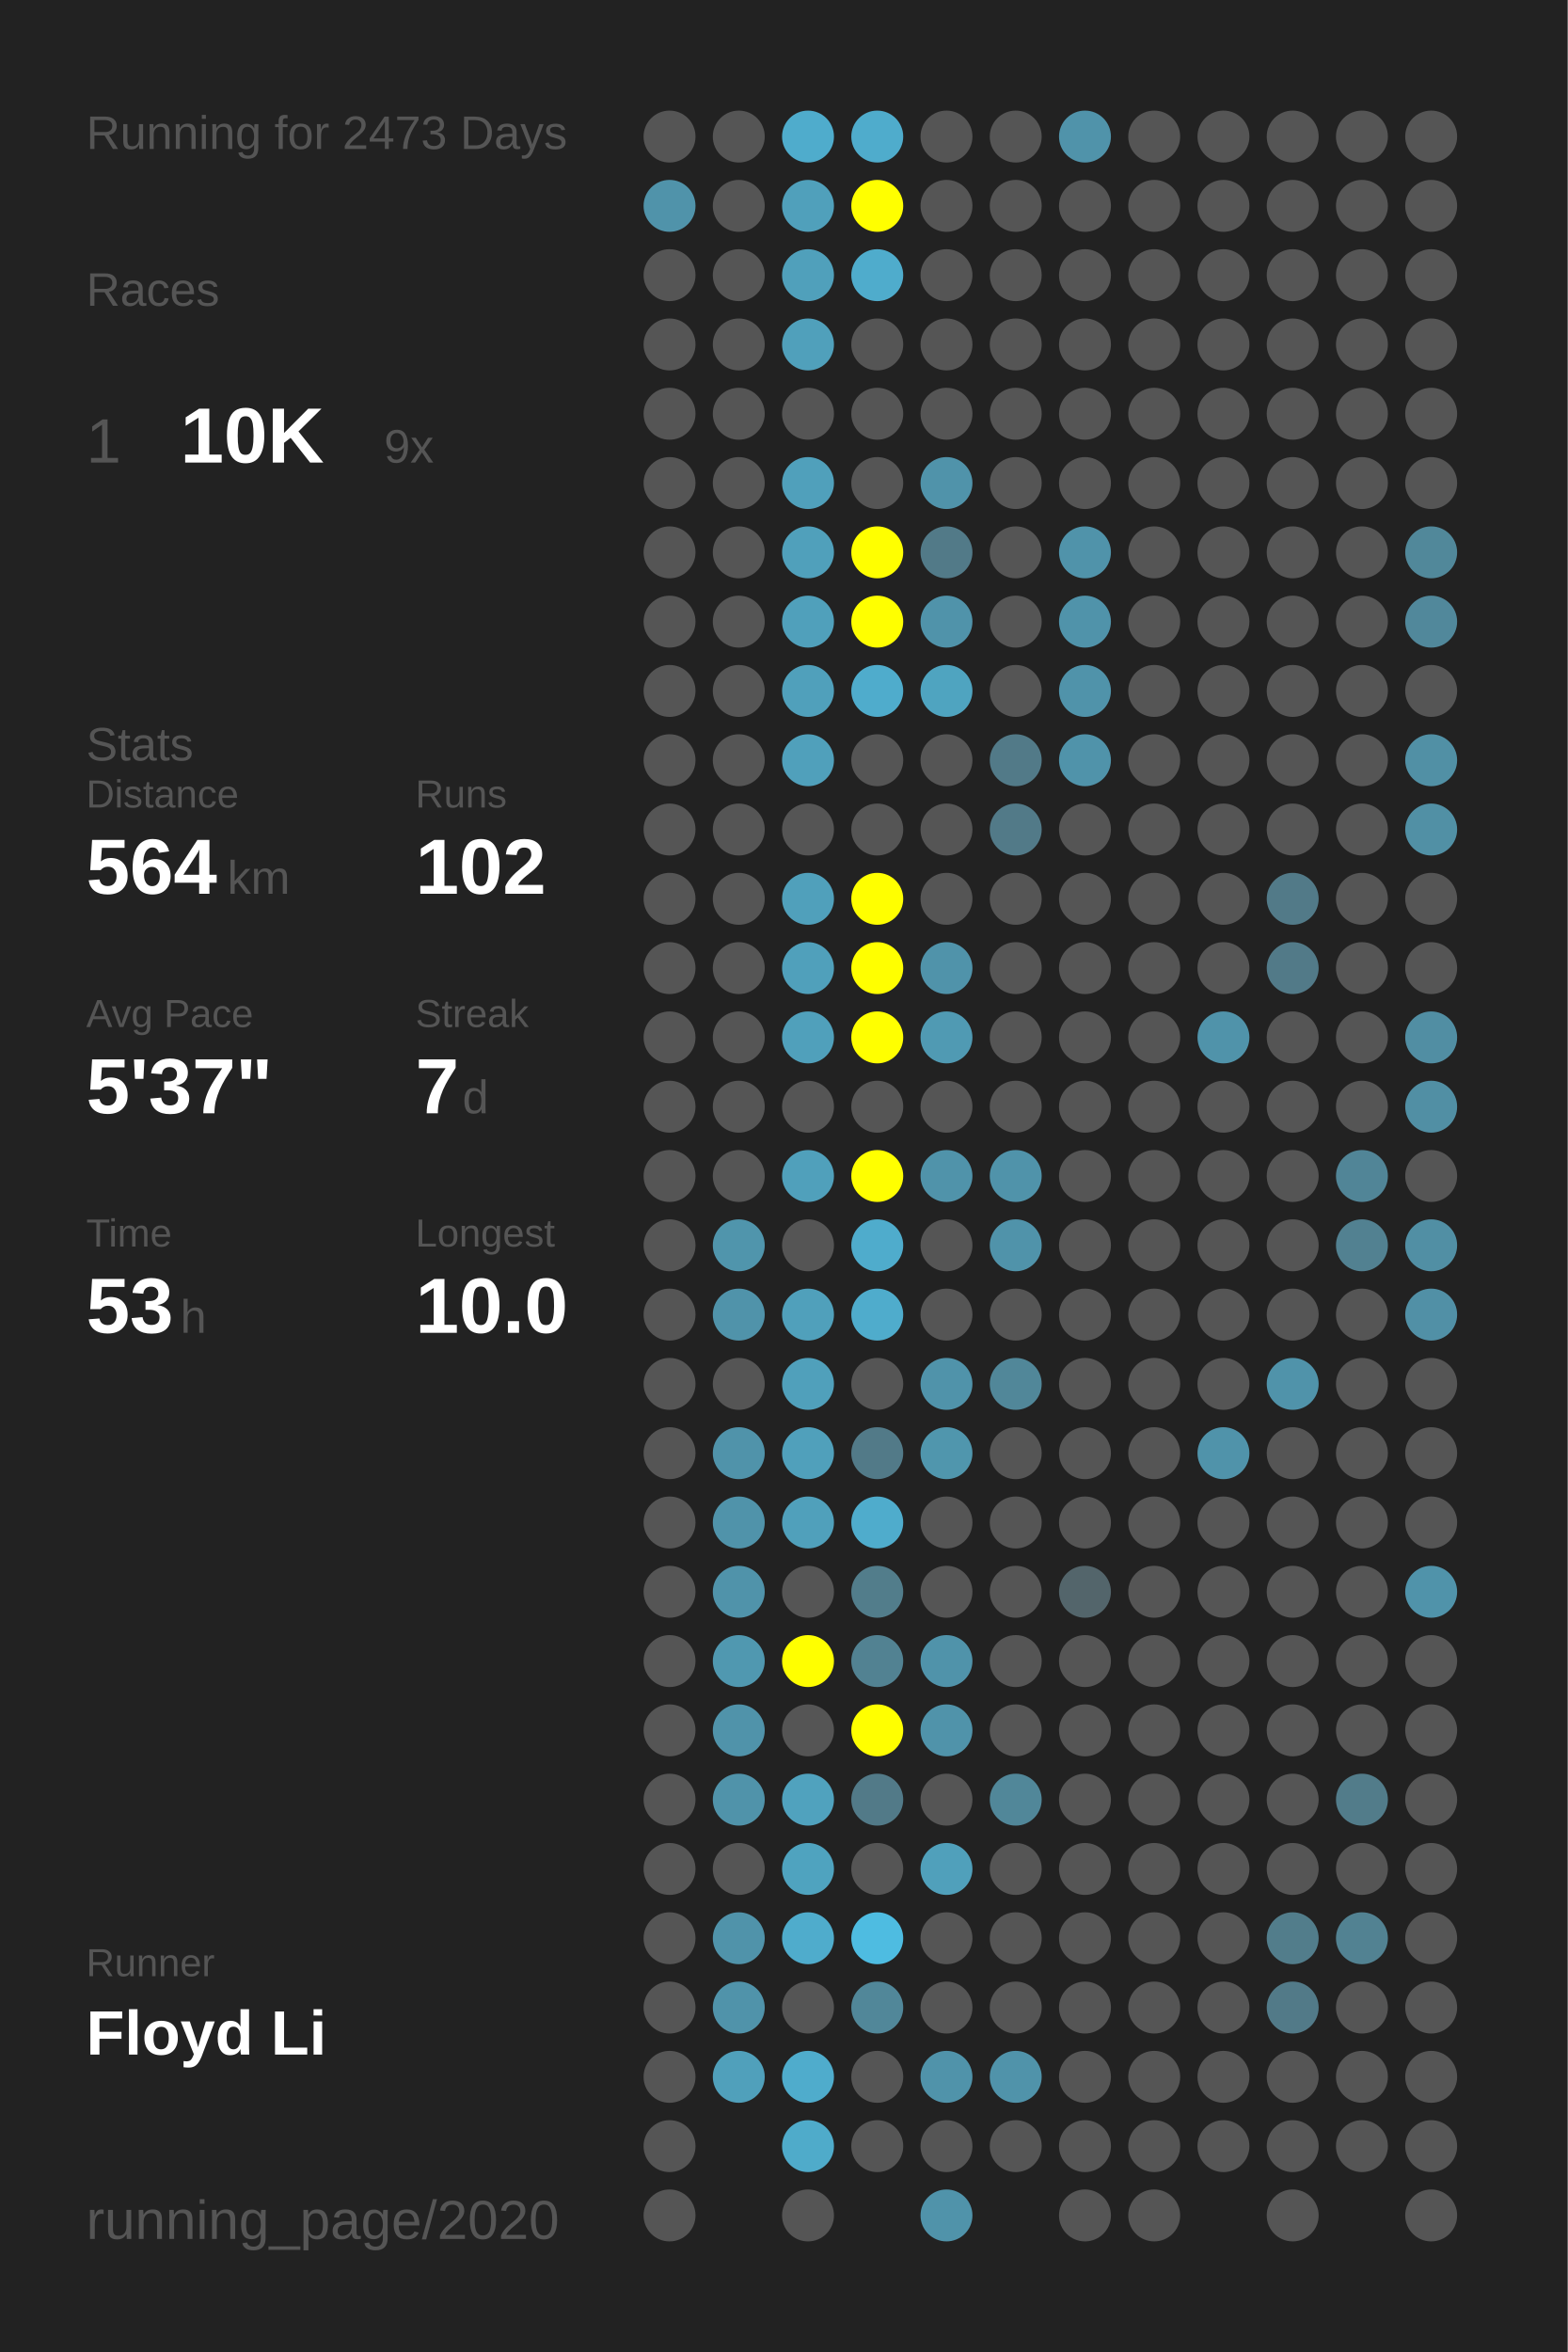
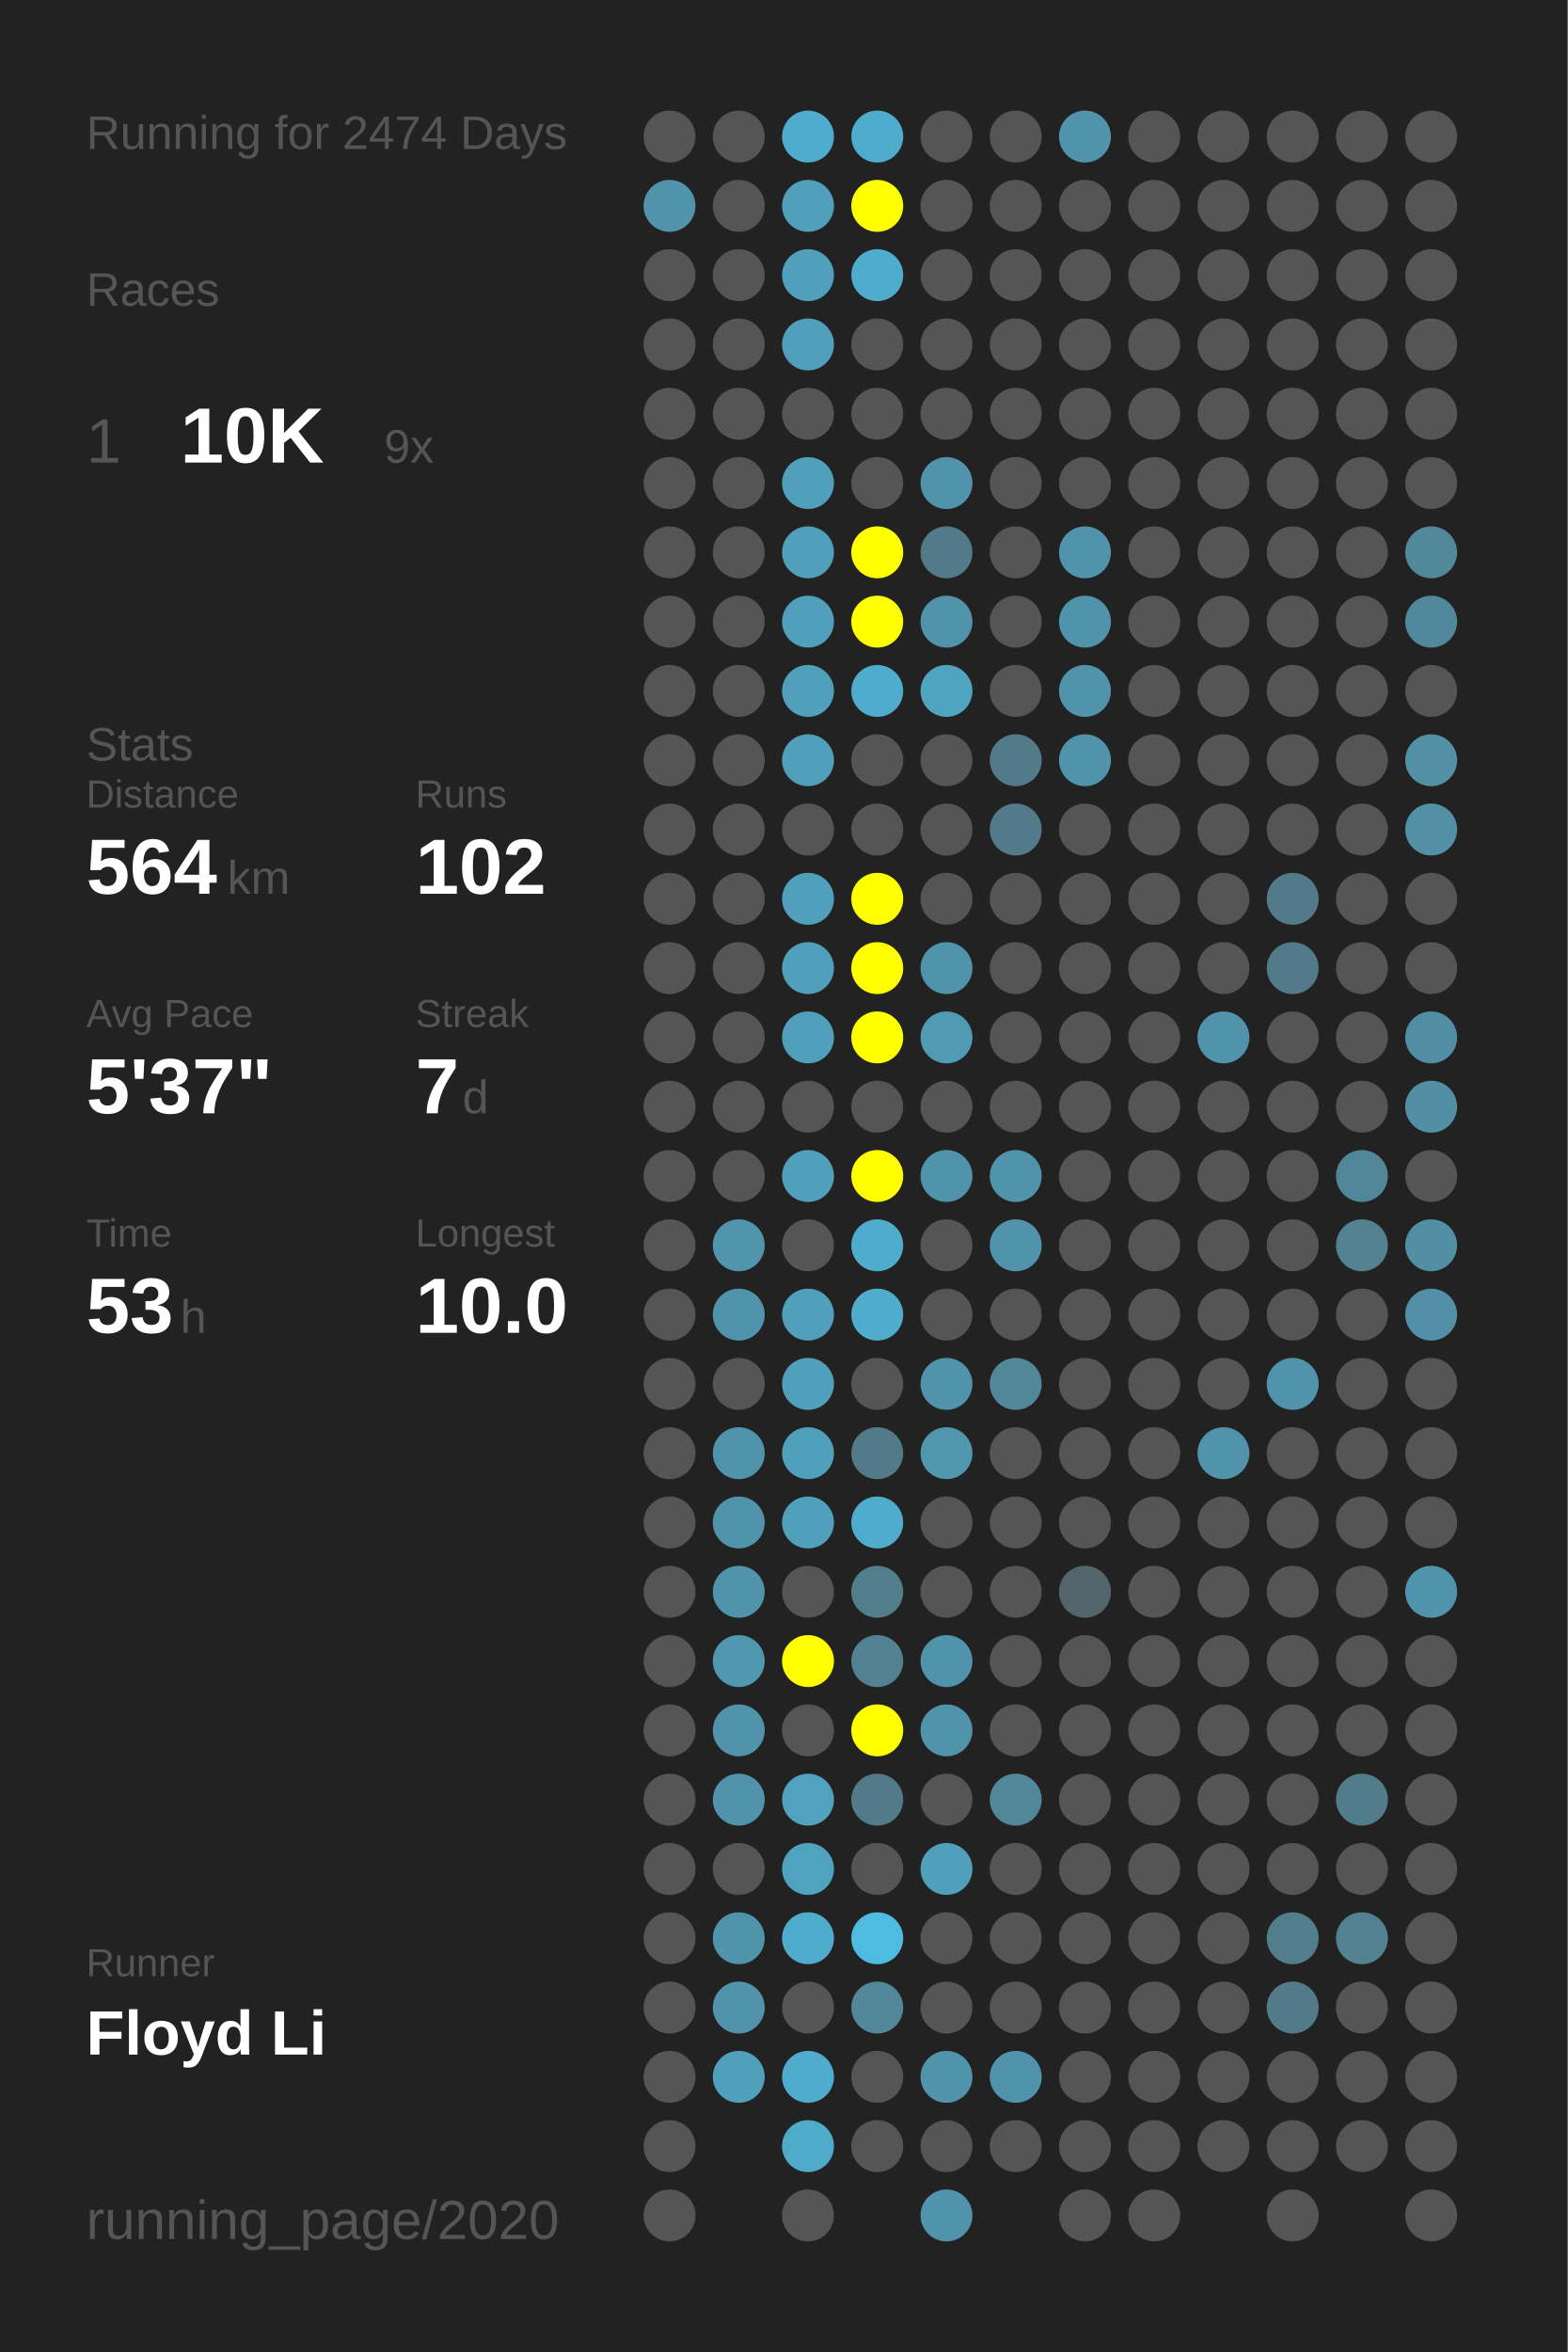
<svg xmlns="http://www.w3.org/2000/svg" baseProfile="full" height="300mm" version="1.1" viewBox="0,0,200,300" width="200mm">
  <defs />
  <rect fill="#222222" height="300" width="200" x="0" y="0" />
-   <text fill="#555555" style="font-size:6px; font-family:Arial;" x="11" y="19">Running for 2473 Days</text>
+   <text fill="#555555" style="font-size:6px; font-family:Arial;" x="11" y="19">Running for 2474 Days</text>
  <text fill="#555555" style="font-size:6px; font-family:Arial;" x="11" y="39">Races</text>
  <text fill="#555555" style="font-size:8px; font-family:Arial;" x="11" y="59">1</text>
  <text fill="#FFFFFF" style="font-size:10px; font-family:Arial; font-weight:bold;" x="23" y="59">10K</text>
  <text fill="#555555" style="font-size:6px; font-family:Arial;" x="49" y="59">9x</text>
  <text fill="#555555" style="font-size:6px; font-family:Arial;" x="11" y="97">Stats</text>
  <text fill="#555555" style="font-size:5px; font-family:Arial;" x="11" y="103">Distance</text>
  <text fill="#FFFFFF" style="font-size:10px; font-family:Arial; font-weight:bold;" x="11" y="114">564</text>
  <text fill="#555555" style="font-size:6px; font-family:Arial;" x="29" y="114">km</text>
  <text fill="#555555" style="font-size:5px; font-family:Arial;" x="53" y="103">Runs</text>
  <text fill="#FFFFFF" style="font-size:10px; font-family:Arial; font-weight:bold;" x="53" y="114">102</text>
  <text fill="#555555" style="font-size:5px; font-family:Arial;" x="11" y="131">Avg Pace</text>
  <text fill="#FFFFFF" style="font-size:10px; font-family:Arial; font-weight:bold;" x="11" y="142">5'37"</text>
  <text fill="#555555" style="font-size:5px; font-family:Arial;" x="53" y="131">Streak</text>
  <text fill="#FFFFFF" style="font-size:10px; font-family:Arial; font-weight:bold;" x="53" y="142">7</text>
  <text fill="#555555" style="font-size:6px; font-family:Arial;" x="59" y="142">d</text>
  <text fill="#555555" style="font-size:5px; font-family:Arial;" x="11" y="159">Time</text>
  <text fill="#FFFFFF" style="font-size:10px; font-family:Arial; font-weight:bold;" x="11" y="170">53</text>
  <text fill="#555555" style="font-size:6px; font-family:Arial;" x="23" y="170">h</text>
  <text fill="#555555" style="font-size:5px; font-family:Arial;" x="53" y="159">Longest</text>
  <text fill="#FFFFFF" style="font-size:10px; font-family:Arial; font-weight:bold;" x="53" y="170">10.0</text>
  <text fill="#555555" style="font-size:5px; font-family:Arial;" x="11" y="252.065">Runner</text>
  <text fill="#FFFFFF" style="font-size:8px; font-family:Arial; font-weight:bold;" x="11" y="262.065">Floyd Li</text>
  <text fill="#555555" style="font-size:7px; font-family:Arial;" x="11" y="285.581">running_page/2020</text>
  <circle cx="85.417" cy="17.419" fill="#555555" r="3.312" />
  <circle cx="85.417" cy="26.258" fill="#5093aa" r="3.312" />
  <circle cx="85.417" cy="35.097" fill="#555555" r="3.312" />
  <circle cx="85.417" cy="43.935" fill="#555555" r="3.312" />
  <circle cx="85.417" cy="52.774" fill="#555555" r="3.312" />
  <circle cx="85.417" cy="61.613" fill="#555555" r="3.312" />
  <circle cx="85.417" cy="70.452" fill="#555555" r="3.312" />
  <circle cx="85.417" cy="79.29" fill="#555555" r="3.312" />
  <circle cx="85.417" cy="88.129" fill="#555555" r="3.312" />
  <circle cx="85.417" cy="96.968" fill="#555555" r="3.312" />
  <circle cx="85.417" cy="105.806" fill="#555555" r="3.312" />
  <circle cx="85.417" cy="114.645" fill="#555555" r="3.312" />
  <circle cx="85.417" cy="123.484" fill="#555555" r="3.312" />
  <circle cx="85.417" cy="132.323" fill="#555555" r="3.312" />
  <circle cx="85.417" cy="141.161" fill="#555555" r="3.312" />
  <circle cx="85.417" cy="150" fill="#555555" r="3.312" />
  <circle cx="85.417" cy="158.839" fill="#555555" r="3.312" />
  <circle cx="85.417" cy="167.677" fill="#555555" r="3.312" />
  <circle cx="85.417" cy="176.516" fill="#555555" r="3.312" />
  <circle cx="85.417" cy="185.355" fill="#555555" r="3.312" />
  <circle cx="85.417" cy="194.194" fill="#555555" r="3.312" />
  <circle cx="85.417" cy="203.032" fill="#555555" r="3.312" />
  <circle cx="85.417" cy="211.871" fill="#555555" r="3.312" />
  <circle cx="85.417" cy="220.71" fill="#555555" r="3.312" />
  <circle cx="85.417" cy="229.548" fill="#555555" r="3.312" />
  <circle cx="85.417" cy="238.387" fill="#555555" r="3.312" />
  <circle cx="85.417" cy="247.226" fill="#555555" r="3.312" />
  <circle cx="85.417" cy="256.065" fill="#555555" r="3.312" />
  <circle cx="85.417" cy="264.903" fill="#555555" r="3.312" />
  <circle cx="85.417" cy="273.742" fill="#555555" r="3.312" />
  <circle cx="85.417" cy="282.581" fill="#555555" r="3.312" />
  <circle cx="94.25" cy="17.419" fill="#555555" r="3.312" />
  <circle cx="94.25" cy="26.258" fill="#555555" r="3.312" />
  <circle cx="94.25" cy="35.097" fill="#555555" r="3.312" />
  <circle cx="94.25" cy="43.935" fill="#555555" r="3.312" />
  <circle cx="94.25" cy="52.774" fill="#555555" r="3.312" />
  <circle cx="94.25" cy="61.613" fill="#555555" r="3.312" />
  <circle cx="94.25" cy="70.452" fill="#555555" r="3.312" />
  <circle cx="94.25" cy="79.29" fill="#555555" r="3.312" />
  <circle cx="94.25" cy="88.129" fill="#555555" r="3.312" />
  <circle cx="94.25" cy="96.968" fill="#555555" r="3.312" />
  <circle cx="94.25" cy="105.806" fill="#555555" r="3.312" />
  <circle cx="94.25" cy="114.645" fill="#555555" r="3.312" />
  <circle cx="94.25" cy="123.484" fill="#555555" r="3.312" />
  <circle cx="94.25" cy="132.323" fill="#555555" r="3.312" />
  <circle cx="94.25" cy="141.161" fill="#555555" r="3.312" />
  <circle cx="94.25" cy="150" fill="#555555" r="3.312" />
  <circle cx="94.25" cy="158.839" fill="#5095ac" r="3.312" />
  <circle cx="94.25" cy="167.677" fill="#5093aa" r="3.312" />
  <circle cx="94.25" cy="176.516" fill="#555555" r="3.312" />
  <circle cx="94.25" cy="185.355" fill="#5093aa" r="3.312" />
  <circle cx="94.25" cy="194.194" fill="#5093aa" r="3.312" />
  <circle cx="94.25" cy="203.032" fill="#5093aa" r="3.312" />
  <circle cx="94.25" cy="211.871" fill="#5098b0" r="3.312" />
  <circle cx="94.25" cy="220.71" fill="#5093aa" r="3.312" />
  <circle cx="94.25" cy="229.548" fill="#5093aa" r="3.312" />
  <circle cx="94.25" cy="238.387" fill="#555555" r="3.312" />
  <circle cx="94.25" cy="247.226" fill="#5093aa" r="3.312" />
  <circle cx="94.25" cy="256.065" fill="#5093aa" r="3.312" />
  <circle cx="94.25" cy="264.903" fill="#50a0bb" r="3.312" />
  <circle cx="103.083" cy="17.419" fill="#4faccc" r="3.312" />
  <circle cx="103.083" cy="26.258" fill="#50a0bb" r="3.312" />
  <circle cx="103.083" cy="35.097" fill="#50a0bb" r="3.312" />
  <circle cx="103.083" cy="43.935" fill="#50a0bb" r="3.312" />
  <circle cx="103.083" cy="52.774" fill="#555555" r="3.312" />
  <circle cx="103.083" cy="61.613" fill="#50a0bb" r="3.312" />
  <circle cx="103.083" cy="70.452" fill="#50a0bb" r="3.312" />
  <circle cx="103.083" cy="79.29" fill="#50a0bb" r="3.312" />
  <circle cx="103.083" cy="88.129" fill="#50a0bb" r="3.312" />
  <circle cx="103.083" cy="96.968" fill="#50a0bb" r="3.312" />
  <circle cx="103.083" cy="105.806" fill="#555555" r="3.312" />
  <circle cx="103.083" cy="114.645" fill="#50a0bb" r="3.312" />
  <circle cx="103.083" cy="123.484" fill="#50a0bb" r="3.312" />
  <circle cx="103.083" cy="132.323" fill="#50a0bb" r="3.312" />
  <circle cx="103.083" cy="141.161" fill="#555555" r="3.312" />
  <circle cx="103.083" cy="150" fill="#50a0bb" r="3.312" />
  <circle cx="103.083" cy="158.839" fill="#555555" r="3.312" />
  <circle cx="103.083" cy="167.677" fill="#50a0bb" r="3.312" />
  <circle cx="103.083" cy="176.516" fill="#50a0bb" r="3.312" />
  <circle cx="103.083" cy="185.355" fill="#50a0bb" r="3.312" />
  <circle cx="103.083" cy="194.194" fill="#50a0bb" r="3.312" />
  <circle cx="103.083" cy="203.032" fill="#555555" r="3.312" />
  <circle cx="103.083" cy="211.871" fill="#FFFF00" r="3.312" />
  <circle cx="103.083" cy="220.71" fill="#555555" r="3.312" />
  <circle cx="103.083" cy="229.548" fill="#50a2be" r="3.312" />
  <circle cx="103.083" cy="238.387" fill="#4fa3bf" r="3.312" />
  <circle cx="103.083" cy="247.226" fill="#4faccc" r="3.312" />
  <circle cx="103.083" cy="256.065" fill="#555555" r="3.312" />
  <circle cx="103.083" cy="264.903" fill="#4faccc" r="3.312" />
  <circle cx="103.083" cy="273.742" fill="#4fabca" r="3.312" />
  <circle cx="103.083" cy="282.581" fill="#555555" r="3.312" />
  <circle cx="111.917" cy="17.419" fill="#4faccc" r="3.312" />
  <circle cx="111.917" cy="26.258" fill="#FFFF00" r="3.312" />
  <circle cx="111.917" cy="35.097" fill="#4faccc" r="3.312" />
  <circle cx="111.917" cy="43.935" fill="#555555" r="3.312" />
  <circle cx="111.917" cy="52.774" fill="#555555" r="3.312" />
  <circle cx="111.917" cy="61.613" fill="#555555" r="3.312" />
  <circle cx="111.917" cy="70.452" fill="#FFFF00" r="3.312" />
  <circle cx="111.917" cy="79.29" fill="#FFFF00" r="3.312" />
  <circle cx="111.917" cy="88.129" fill="#4faccc" r="3.312" />
  <circle cx="111.917" cy="96.968" fill="#555555" r="3.312" />
  <circle cx="111.917" cy="105.806" fill="#555555" r="3.312" />
  <circle cx="111.917" cy="114.645" fill="#FFFF00" r="3.312" />
  <circle cx="111.917" cy="123.484" fill="#FFFF00" r="3.312" />
  <circle cx="111.917" cy="132.323" fill="#FFFF00" r="3.312" />
  <circle cx="111.917" cy="141.161" fill="#555555" r="3.312" />
  <circle cx="111.917" cy="150" fill="#FFFF00" r="3.312" />
  <circle cx="111.917" cy="158.839" fill="#4faccc" r="3.312" />
  <circle cx="111.917" cy="167.677" fill="#4faccc" r="3.312" />
  <circle cx="111.917" cy="176.516" fill="#555555" r="3.312" />
  <circle cx="111.917" cy="185.355" fill="#527a88" r="3.312" />
  <circle cx="111.917" cy="194.194" fill="#4faccc" r="3.312" />
  <circle cx="111.917" cy="203.032" fill="#527d8b" r="3.312" />
  <circle cx="111.917" cy="211.871" fill="#528292" r="3.312" />
  <circle cx="111.917" cy="220.71" fill="#FFFF00" r="3.312" />
  <circle cx="111.917" cy="229.548" fill="#527a88" r="3.312" />
  <circle cx="111.917" cy="238.387" fill="#555555" r="3.312" />
  <circle cx="111.917" cy="247.226" fill="#4ebce1" r="3.312" />
  <circle cx="111.917" cy="256.065" fill="#518799" r="3.312" />
  <circle cx="111.917" cy="264.903" fill="#555555" r="3.312" />
  <circle cx="111.917" cy="273.742" fill="#555555" r="3.312" />
  <circle cx="120.75" cy="17.419" fill="#555555" r="3.312" />
  <circle cx="120.75" cy="26.258" fill="#555555" r="3.312" />
  <circle cx="120.75" cy="35.097" fill="#555555" r="3.312" />
  <circle cx="120.75" cy="43.935" fill="#555555" r="3.312" />
  <circle cx="120.75" cy="52.774" fill="#555555" r="3.312" />
  <circle cx="120.75" cy="61.613" fill="#5093aa" r="3.312" />
  <circle cx="120.75" cy="70.452" fill="#527a88" r="3.312" />
  <circle cx="120.75" cy="79.29" fill="#5093aa" r="3.312" />
  <circle cx="120.75" cy="88.129" fill="#4fa4c0" r="3.312" />
  <circle cx="120.75" cy="96.968" fill="#555555" r="3.312" />
  <circle cx="120.75" cy="105.806" fill="#555555" r="3.312" />
  <circle cx="120.75" cy="114.645" fill="#555555" r="3.312" />
  <circle cx="120.75" cy="123.484" fill="#5093aa" r="3.312" />
  <circle cx="120.75" cy="132.323" fill="#509ab3" r="3.312" />
  <circle cx="120.75" cy="141.161" fill="#555555" r="3.312" />
  <circle cx="120.75" cy="150" fill="#5093aa" r="3.312" />
  <circle cx="120.75" cy="158.839" fill="#555555" r="3.312" />
  <circle cx="120.75" cy="167.677" fill="#555555" r="3.312" />
  <circle cx="120.75" cy="176.516" fill="#5093aa" r="3.312" />
  <circle cx="120.75" cy="185.355" fill="#5096ad" r="3.312" />
  <circle cx="120.75" cy="194.194" fill="#555555" r="3.312" />
  <circle cx="120.75" cy="203.032" fill="#555555" r="3.312" />
  <circle cx="120.75" cy="211.871" fill="#5093aa" r="3.312" />
  <circle cx="120.75" cy="220.71" fill="#5093aa" r="3.312" />
  <circle cx="120.75" cy="229.548" fill="#555555" r="3.312" />
  <circle cx="120.75" cy="238.387" fill="#50a0bb" r="3.312" />
  <circle cx="120.75" cy="247.226" fill="#555555" r="3.312" />
  <circle cx="120.75" cy="256.065" fill="#555555" r="3.312" />
  <circle cx="120.75" cy="264.903" fill="#5093aa" r="3.312" />
  <circle cx="120.75" cy="273.742" fill="#555555" r="3.312" />
  <circle cx="120.75" cy="282.581" fill="#5093aa" r="3.312" />
  <circle cx="129.583" cy="17.419" fill="#555555" r="3.312" />
  <circle cx="129.583" cy="26.258" fill="#555555" r="3.312" />
  <circle cx="129.583" cy="35.097" fill="#555555" r="3.312" />
  <circle cx="129.583" cy="43.935" fill="#555555" r="3.312" />
  <circle cx="129.583" cy="52.774" fill="#555555" r="3.312" />
  <circle cx="129.583" cy="61.613" fill="#555555" r="3.312" />
  <circle cx="129.583" cy="70.452" fill="#555555" r="3.312" />
  <circle cx="129.583" cy="79.29" fill="#555555" r="3.312" />
  <circle cx="129.583" cy="88.129" fill="#555555" r="3.312" />
  <circle cx="129.583" cy="96.968" fill="#527a88" r="3.312" />
  <circle cx="129.583" cy="105.806" fill="#527a88" r="3.312" />
  <circle cx="129.583" cy="114.645" fill="#555555" r="3.312" />
  <circle cx="129.583" cy="123.484" fill="#555555" r="3.312" />
  <circle cx="129.583" cy="132.323" fill="#555555" r="3.312" />
  <circle cx="129.583" cy="141.161" fill="#555555" r="3.312" />
  <circle cx="129.583" cy="150" fill="#5093aa" r="3.312" />
  <circle cx="129.583" cy="158.839" fill="#5093aa" r="3.312" />
  <circle cx="129.583" cy="167.677" fill="#555555" r="3.312" />
  <circle cx="129.583" cy="176.516" fill="#518799" r="3.312" />
  <circle cx="129.583" cy="185.355" fill="#555555" r="3.312" />
  <circle cx="129.583" cy="194.194" fill="#555555" r="3.312" />
  <circle cx="129.583" cy="203.032" fill="#555555" r="3.312" />
  <circle cx="129.583" cy="211.871" fill="#555555" r="3.312" />
  <circle cx="129.583" cy="220.71" fill="#555555" r="3.312" />
  <circle cx="129.583" cy="229.548" fill="#518799" r="3.312" />
  <circle cx="129.583" cy="238.387" fill="#555555" r="3.312" />
  <circle cx="129.583" cy="247.226" fill="#555555" r="3.312" />
  <circle cx="129.583" cy="256.065" fill="#555555" r="3.312" />
  <circle cx="129.583" cy="264.903" fill="#5093aa" r="3.312" />
  <circle cx="129.583" cy="273.742" fill="#555555" r="3.312" />
  <circle cx="138.417" cy="17.419" fill="#5093aa" r="3.312" />
  <circle cx="138.417" cy="26.258" fill="#555555" r="3.312" />
  <circle cx="138.417" cy="35.097" fill="#555555" r="3.312" />
  <circle cx="138.417" cy="43.935" fill="#555555" r="3.312" />
  <circle cx="138.417" cy="52.774" fill="#555555" r="3.312" />
  <circle cx="138.417" cy="61.613" fill="#555555" r="3.312" />
  <circle cx="138.417" cy="70.452" fill="#5093aa" r="3.312" />
  <circle cx="138.417" cy="79.29" fill="#5093aa" r="3.312" />
  <circle cx="138.417" cy="88.129" fill="#5093aa" r="3.312" />
  <circle cx="138.417" cy="96.968" fill="#5093aa" r="3.312" />
  <circle cx="138.417" cy="105.806" fill="#555555" r="3.312" />
  <circle cx="138.417" cy="114.645" fill="#555555" r="3.312" />
  <circle cx="138.417" cy="123.484" fill="#555555" r="3.312" />
  <circle cx="138.417" cy="132.323" fill="#555555" r="3.312" />
  <circle cx="138.417" cy="141.161" fill="#555555" r="3.312" />
  <circle cx="138.417" cy="150" fill="#555555" r="3.312" />
  <circle cx="138.417" cy="158.839" fill="#555555" r="3.312" />
  <circle cx="138.417" cy="167.677" fill="#555555" r="3.312" />
  <circle cx="138.417" cy="176.516" fill="#555555" r="3.312" />
  <circle cx="138.417" cy="185.355" fill="#555555" r="3.312" />
  <circle cx="138.417" cy="194.194" fill="#555555" r="3.312" />
  <circle cx="138.417" cy="203.032" fill="#53656b" r="3.312" />
  <circle cx="138.417" cy="211.871" fill="#555555" r="3.312" />
  <circle cx="138.417" cy="220.71" fill="#555555" r="3.312" />
  <circle cx="138.417" cy="229.548" fill="#555555" r="3.312" />
  <circle cx="138.417" cy="238.387" fill="#555555" r="3.312" />
  <circle cx="138.417" cy="247.226" fill="#555555" r="3.312" />
  <circle cx="138.417" cy="256.065" fill="#555555" r="3.312" />
  <circle cx="138.417" cy="264.903" fill="#555555" r="3.312" />
  <circle cx="138.417" cy="273.742" fill="#555555" r="3.312" />
  <circle cx="138.417" cy="282.581" fill="#555555" r="3.312" />
  <circle cx="147.25" cy="17.419" fill="#555555" r="3.312" />
  <circle cx="147.25" cy="26.258" fill="#555555" r="3.312" />
  <circle cx="147.25" cy="35.097" fill="#555555" r="3.312" />
  <circle cx="147.25" cy="43.935" fill="#555555" r="3.312" />
  <circle cx="147.25" cy="52.774" fill="#555555" r="3.312" />
  <circle cx="147.25" cy="61.613" fill="#555555" r="3.312" />
  <circle cx="147.25" cy="70.452" fill="#555555" r="3.312" />
  <circle cx="147.25" cy="79.29" fill="#555555" r="3.312" />
  <circle cx="147.25" cy="88.129" fill="#555555" r="3.312" />
  <circle cx="147.25" cy="96.968" fill="#555555" r="3.312" />
  <circle cx="147.25" cy="105.806" fill="#555555" r="3.312" />
  <circle cx="147.25" cy="114.645" fill="#555555" r="3.312" />
  <circle cx="147.25" cy="123.484" fill="#555555" r="3.312" />
  <circle cx="147.25" cy="132.323" fill="#555555" r="3.312" />
  <circle cx="147.25" cy="141.161" fill="#555555" r="3.312" />
  <circle cx="147.25" cy="150" fill="#555555" r="3.312" />
  <circle cx="147.25" cy="158.839" fill="#555555" r="3.312" />
  <circle cx="147.25" cy="167.677" fill="#555555" r="3.312" />
  <circle cx="147.25" cy="176.516" fill="#555555" r="3.312" />
  <circle cx="147.25" cy="185.355" fill="#555555" r="3.312" />
  <circle cx="147.25" cy="194.194" fill="#555555" r="3.312" />
  <circle cx="147.25" cy="203.032" fill="#555555" r="3.312" />
  <circle cx="147.25" cy="211.871" fill="#555555" r="3.312" />
  <circle cx="147.25" cy="220.71" fill="#555555" r="3.312" />
  <circle cx="147.25" cy="229.548" fill="#555555" r="3.312" />
  <circle cx="147.25" cy="238.387" fill="#555555" r="3.312" />
  <circle cx="147.25" cy="247.226" fill="#555555" r="3.312" />
  <circle cx="147.25" cy="256.065" fill="#555555" r="3.312" />
  <circle cx="147.25" cy="264.903" fill="#555555" r="3.312" />
  <circle cx="147.25" cy="273.742" fill="#555555" r="3.312" />
  <circle cx="147.25" cy="282.581" fill="#555555" r="3.312" />
  <circle cx="156.083" cy="17.419" fill="#555555" r="3.312" />
  <circle cx="156.083" cy="26.258" fill="#555555" r="3.312" />
  <circle cx="156.083" cy="35.097" fill="#555555" r="3.312" />
  <circle cx="156.083" cy="43.935" fill="#555555" r="3.312" />
  <circle cx="156.083" cy="52.774" fill="#555555" r="3.312" />
  <circle cx="156.083" cy="61.613" fill="#555555" r="3.312" />
  <circle cx="156.083" cy="70.452" fill="#555555" r="3.312" />
  <circle cx="156.083" cy="79.29" fill="#555555" r="3.312" />
  <circle cx="156.083" cy="88.129" fill="#555555" r="3.312" />
  <circle cx="156.083" cy="96.968" fill="#555555" r="3.312" />
  <circle cx="156.083" cy="105.806" fill="#555555" r="3.312" />
  <circle cx="156.083" cy="114.645" fill="#555555" r="3.312" />
  <circle cx="156.083" cy="123.484" fill="#555555" r="3.312" />
  <circle cx="156.083" cy="132.323" fill="#5093aa" r="3.312" />
  <circle cx="156.083" cy="141.161" fill="#555555" r="3.312" />
  <circle cx="156.083" cy="150" fill="#555555" r="3.312" />
  <circle cx="156.083" cy="158.839" fill="#555555" r="3.312" />
  <circle cx="156.083" cy="167.677" fill="#555555" r="3.312" />
  <circle cx="156.083" cy="176.516" fill="#555555" r="3.312" />
  <circle cx="156.083" cy="185.355" fill="#5093aa" r="3.312" />
  <circle cx="156.083" cy="194.194" fill="#555555" r="3.312" />
  <circle cx="156.083" cy="203.032" fill="#555555" r="3.312" />
  <circle cx="156.083" cy="211.871" fill="#555555" r="3.312" />
  <circle cx="156.083" cy="220.71" fill="#555555" r="3.312" />
  <circle cx="156.083" cy="229.548" fill="#555555" r="3.312" />
  <circle cx="156.083" cy="238.387" fill="#555555" r="3.312" />
  <circle cx="156.083" cy="247.226" fill="#555555" r="3.312" />
  <circle cx="156.083" cy="256.065" fill="#555555" r="3.312" />
  <circle cx="156.083" cy="264.903" fill="#555555" r="3.312" />
  <circle cx="156.083" cy="273.742" fill="#555555" r="3.312" />
  <circle cx="164.917" cy="17.419" fill="#555555" r="3.312" />
  <circle cx="164.917" cy="26.258" fill="#555555" r="3.312" />
  <circle cx="164.917" cy="35.097" fill="#555555" r="3.312" />
  <circle cx="164.917" cy="43.935" fill="#555555" r="3.312" />
  <circle cx="164.917" cy="52.774" fill="#555555" r="3.312" />
  <circle cx="164.917" cy="61.613" fill="#555555" r="3.312" />
  <circle cx="164.917" cy="70.452" fill="#555555" r="3.312" />
  <circle cx="164.917" cy="79.29" fill="#555555" r="3.312" />
  <circle cx="164.917" cy="88.129" fill="#555555" r="3.312" />
  <circle cx="164.917" cy="96.968" fill="#555555" r="3.312" />
  <circle cx="164.917" cy="105.806" fill="#555555" r="3.312" />
  <circle cx="164.917" cy="114.645" fill="#527a88" r="3.312" />
  <circle cx="164.917" cy="123.484" fill="#527a88" r="3.312" />
  <circle cx="164.917" cy="132.323" fill="#555555" r="3.312" />
  <circle cx="164.917" cy="141.161" fill="#555555" r="3.312" />
  <circle cx="164.917" cy="150" fill="#555555" r="3.312" />
  <circle cx="164.917" cy="158.839" fill="#555555" r="3.312" />
  <circle cx="164.917" cy="167.677" fill="#555555" r="3.312" />
  <circle cx="164.917" cy="176.516" fill="#5093aa" r="3.312" />
  <circle cx="164.917" cy="185.355" fill="#555555" r="3.312" />
  <circle cx="164.917" cy="194.194" fill="#555555" r="3.312" />
  <circle cx="164.917" cy="203.032" fill="#555555" r="3.312" />
  <circle cx="164.917" cy="211.871" fill="#555555" r="3.312" />
  <circle cx="164.917" cy="220.71" fill="#555555" r="3.312" />
  <circle cx="164.917" cy="229.548" fill="#555555" r="3.312" />
  <circle cx="164.917" cy="238.387" fill="#555555" r="3.312" />
  <circle cx="164.917" cy="247.226" fill="#527d8b" r="3.312" />
  <circle cx="164.917" cy="256.065" fill="#527a88" r="3.312" />
  <circle cx="164.917" cy="264.903" fill="#555555" r="3.312" />
  <circle cx="164.917" cy="273.742" fill="#555555" r="3.312" />
  <circle cx="164.917" cy="282.581" fill="#555555" r="3.312" />
  <circle cx="173.75" cy="17.419" fill="#555555" r="3.312" />
  <circle cx="173.75" cy="26.258" fill="#555555" r="3.312" />
  <circle cx="173.75" cy="35.097" fill="#555555" r="3.312" />
  <circle cx="173.75" cy="43.935" fill="#555555" r="3.312" />
  <circle cx="173.75" cy="52.774" fill="#555555" r="3.312" />
  <circle cx="173.75" cy="61.613" fill="#555555" r="3.312" />
  <circle cx="173.75" cy="70.452" fill="#555555" r="3.312" />
  <circle cx="173.75" cy="79.29" fill="#555555" r="3.312" />
  <circle cx="173.75" cy="88.129" fill="#555555" r="3.312" />
  <circle cx="173.75" cy="96.968" fill="#555555" r="3.312" />
  <circle cx="173.75" cy="105.806" fill="#555555" r="3.312" />
  <circle cx="173.75" cy="114.645" fill="#555555" r="3.312" />
  <circle cx="173.75" cy="123.484" fill="#555555" r="3.312" />
  <circle cx="173.75" cy="132.323" fill="#555555" r="3.312" />
  <circle cx="173.75" cy="141.161" fill="#555555" r="3.312" />
  <circle cx="173.75" cy="150" fill="#518597" r="3.312" />
  <circle cx="173.75" cy="158.839" fill="#528191" r="3.312" />
  <circle cx="173.75" cy="167.677" fill="#555555" r="3.312" />
  <circle cx="173.75" cy="176.516" fill="#555555" r="3.312" />
  <circle cx="173.75" cy="185.355" fill="#555555" r="3.312" />
  <circle cx="173.75" cy="194.194" fill="#555555" r="3.312" />
  <circle cx="173.75" cy="203.032" fill="#555555" r="3.312" />
  <circle cx="173.75" cy="211.871" fill="#555555" r="3.312" />
  <circle cx="173.75" cy="220.71" fill="#555555" r="3.312" />
  <circle cx="173.75" cy="229.548" fill="#527c8a" r="3.312" />
  <circle cx="173.75" cy="238.387" fill="#555555" r="3.312" />
  <circle cx="173.75" cy="247.226" fill="#528292" r="3.312" />
  <circle cx="173.75" cy="256.065" fill="#555555" r="3.312" />
  <circle cx="173.75" cy="264.903" fill="#555555" r="3.312" />
  <circle cx="173.75" cy="273.742" fill="#555555" r="3.312" />
  <circle cx="182.583" cy="17.419" fill="#555555" r="3.312" />
  <circle cx="182.583" cy="26.258" fill="#555555" r="3.312" />
  <circle cx="182.583" cy="35.097" fill="#555555" r="3.312" />
  <circle cx="182.583" cy="43.935" fill="#555555" r="3.312" />
  <circle cx="182.583" cy="52.774" fill="#555555" r="3.312" />
  <circle cx="182.583" cy="61.613" fill="#555555" r="3.312" />
  <circle cx="182.583" cy="70.452" fill="#51889a" r="3.312" />
  <circle cx="182.583" cy="79.29" fill="#51889b" r="3.312" />
  <circle cx="182.583" cy="88.129" fill="#555555" r="3.312" />
  <circle cx="182.583" cy="96.968" fill="#5190a5" r="3.312" />
  <circle cx="182.583" cy="105.806" fill="#5190a5" r="3.312" />
  <circle cx="182.583" cy="114.645" fill="#555555" r="3.312" />
  <circle cx="182.583" cy="123.484" fill="#555555" r="3.312" />
  <circle cx="182.583" cy="132.323" fill="#518ea3" r="3.312" />
  <circle cx="182.583" cy="141.161" fill="#518fa4" r="3.312" />
  <circle cx="182.583" cy="150" fill="#555555" r="3.312" />
  <circle cx="182.583" cy="158.839" fill="#518fa4" r="3.312" />
  <circle cx="182.583" cy="167.677" fill="#5190a6" r="3.312" />
  <circle cx="182.583" cy="176.516" fill="#555555" r="3.312" />
  <circle cx="182.583" cy="185.355" fill="#555555" r="3.312" />
  <circle cx="182.583" cy="194.194" fill="#555555" r="3.312" />
  <circle cx="182.583" cy="203.032" fill="#5093aa" r="3.312" />
  <circle cx="182.583" cy="211.871" fill="#555555" r="3.312" />
  <circle cx="182.583" cy="220.71" fill="#555555" r="3.312" />
  <circle cx="182.583" cy="229.548" fill="#555555" r="3.312" />
  <circle cx="182.583" cy="238.387" fill="#555555" r="3.312" />
  <circle cx="182.583" cy="247.226" fill="#555555" r="3.312" />
  <circle cx="182.583" cy="256.065" fill="#555555" r="3.312" />
  <circle cx="182.583" cy="264.903" fill="#555555" r="3.312" />
  <circle cx="182.583" cy="273.742" fill="#555555" r="3.312" />
  <circle cx="182.583" cy="282.581" fill="#555555" r="3.312" />
</svg>
